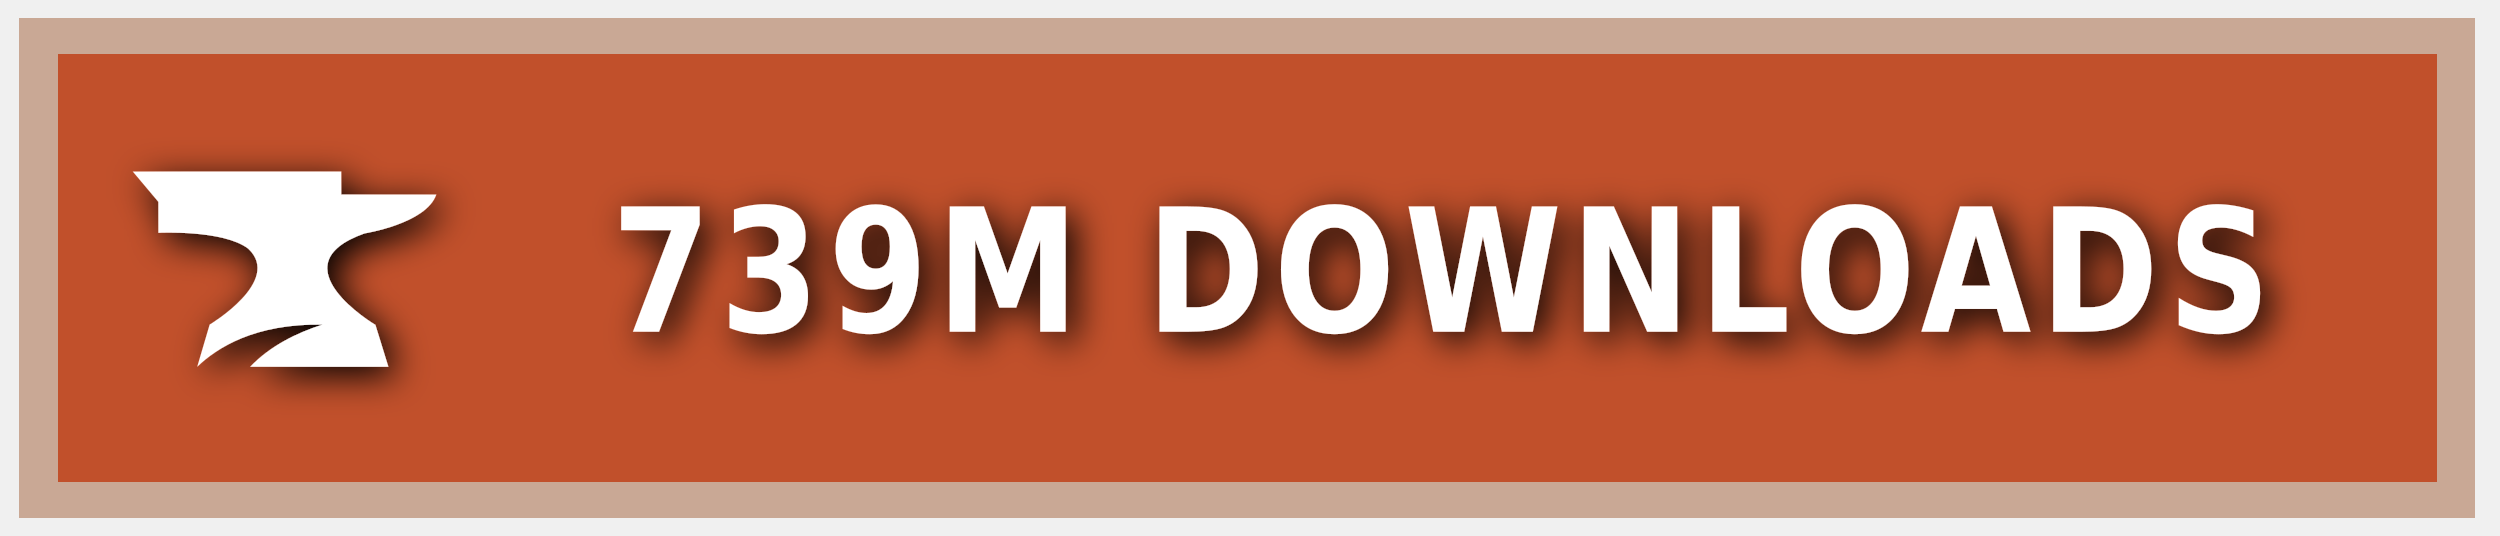
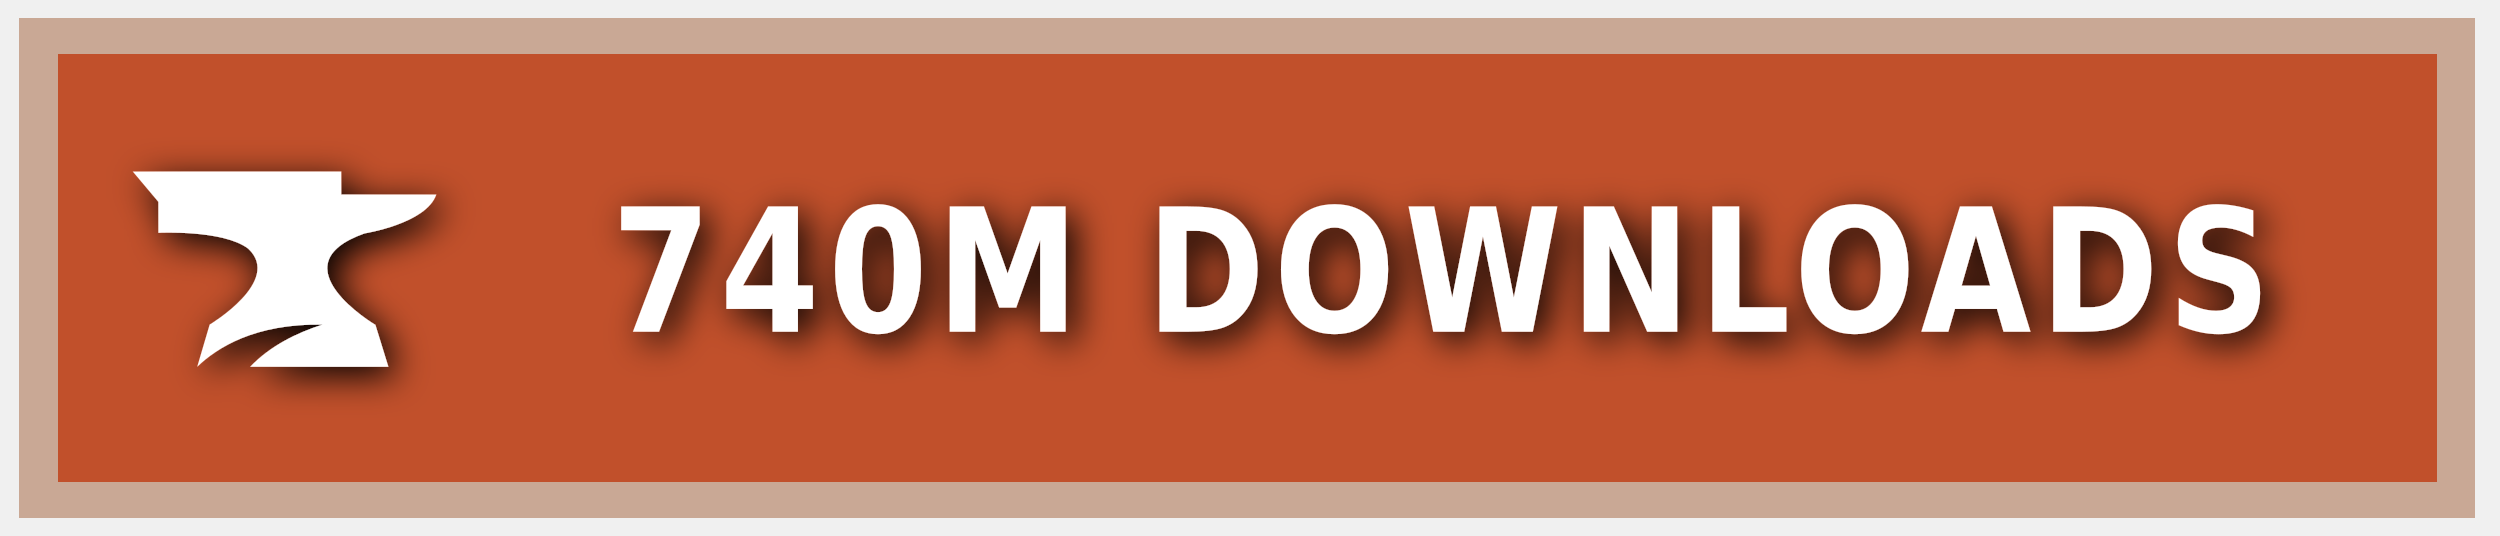
<svg xmlns="http://www.w3.org/2000/svg" xmlns:ns1="https://boxy-svg.com" width="140" height="30" role="img" aria-label="CURSEFORGE">
  <style> g:not(.noshadow) { filter: drop-shadow(0.5px 0.5px 1.0px black); } </style>
  <defs>
    <ns1:guide x="121.656" y="10.118" angle="90" />
    <ns1:guide x="127.198" y="17.628" angle="90" />
    <ns1:guide x="8.199" y="-3.08" angle="0" />
    <ns1:guide x="20.449" y="-4.101" angle="0" />
  </defs>
  <g class="noshadow" shape-rendering="crispEdges" style="" transform="matrix(1.074564, 0, 0, 1, 0, 0)">
    <rect x="1" y="1" width="128" height="28" style="fill: #F16436;" />
    <rect x="1" y="1" width="128" height="28" style="fill: rgba(0, 0, 0, 0.2);" />
    <rect x="2" y="2" width="126" height="26" style="fill: none; stroke-width:2px; stroke: rgba(211, 255, 255, 0.5);" />
  </g>
  <g style="" transform="matrix(1, 0, 0, 1, 1, 1)">
    <path class="st1" d="M 19.416 12.071 C 19.416 12.071 22.882 11.52 23.433 9.895 L 18.11 9.895 L 18.11 8.604 L 6.433 8.604 L 7.868 10.301 L 7.868 12.041 C 7.868 12.041 11.495 11.853 12.903 12.927 C 14.832 14.74 10.741 17.177 10.741 17.177 L 10.044 19.541 C 11.147 18.482 13.236 17.119 17.065 17.177 C 15.615 17.641 14.135 18.366 13.005 19.541 L 20.75 19.541 L 20.024 17.191 C 20.01 17.191 14.396 13.841 19.416 12.071 Z" style="fill: rgb(255, 255, 255);" />
  </g>
  <g fill="#fff" text-anchor="middle" font-family="Verdana,Geneva,DejaVu Sans,sans-serif" text-rendering="geometricPrecision" font-size="100" transform="matrix(1, 0, 0, 1, 13, 0)">
-     <text style="font-size: 80px; font-weight: 700; white-space: pre;" transform="matrix(0.1, 0, 0, 0.120296, 0, -3.678133)" x="677" y="185" letter-spacing="5">739M DOWNLOADS</text>
+     <text style="font-size: 80px; font-weight: 700; white-space: pre;" transform="matrix(0.1, 0, 0, 0.120296, 0, -3.678133)" x="677" y="185" letter-spacing="5">740M DOWNLOADS</text>
  </g>
</svg>
